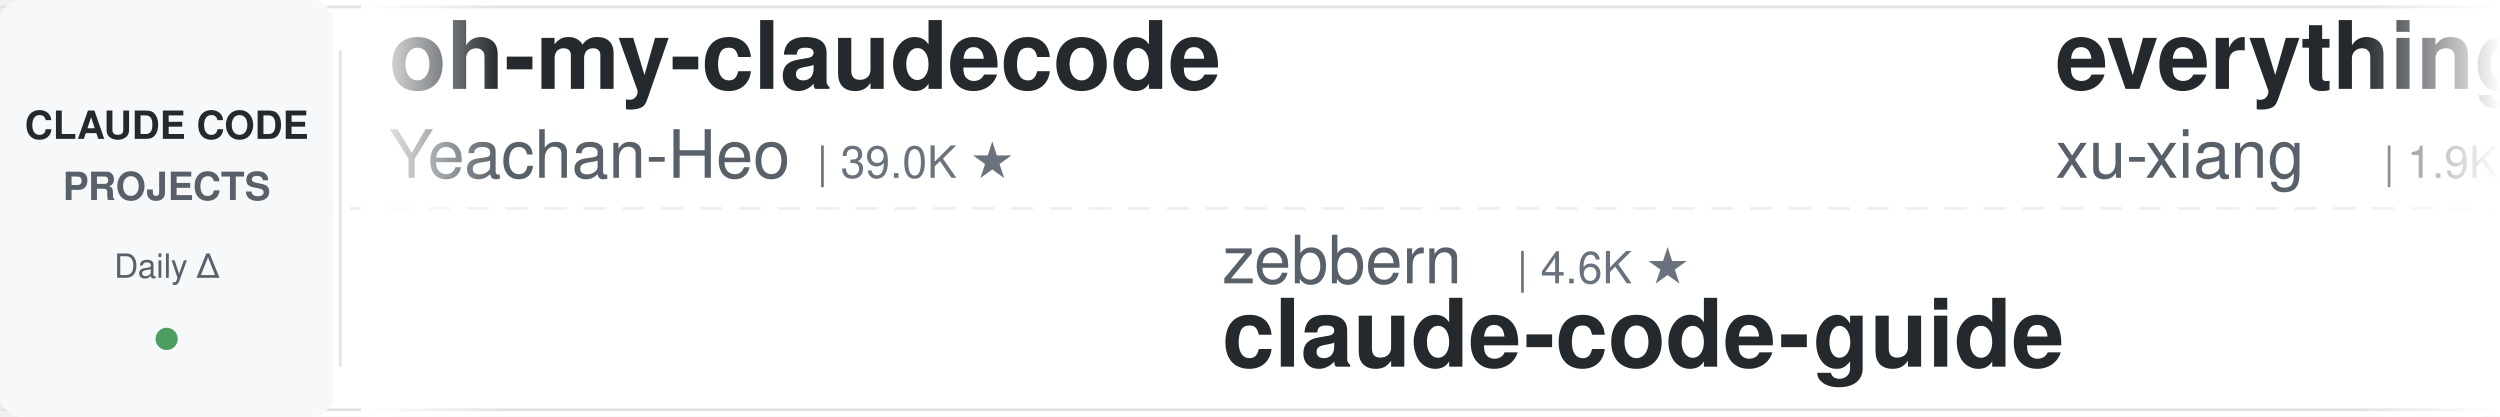
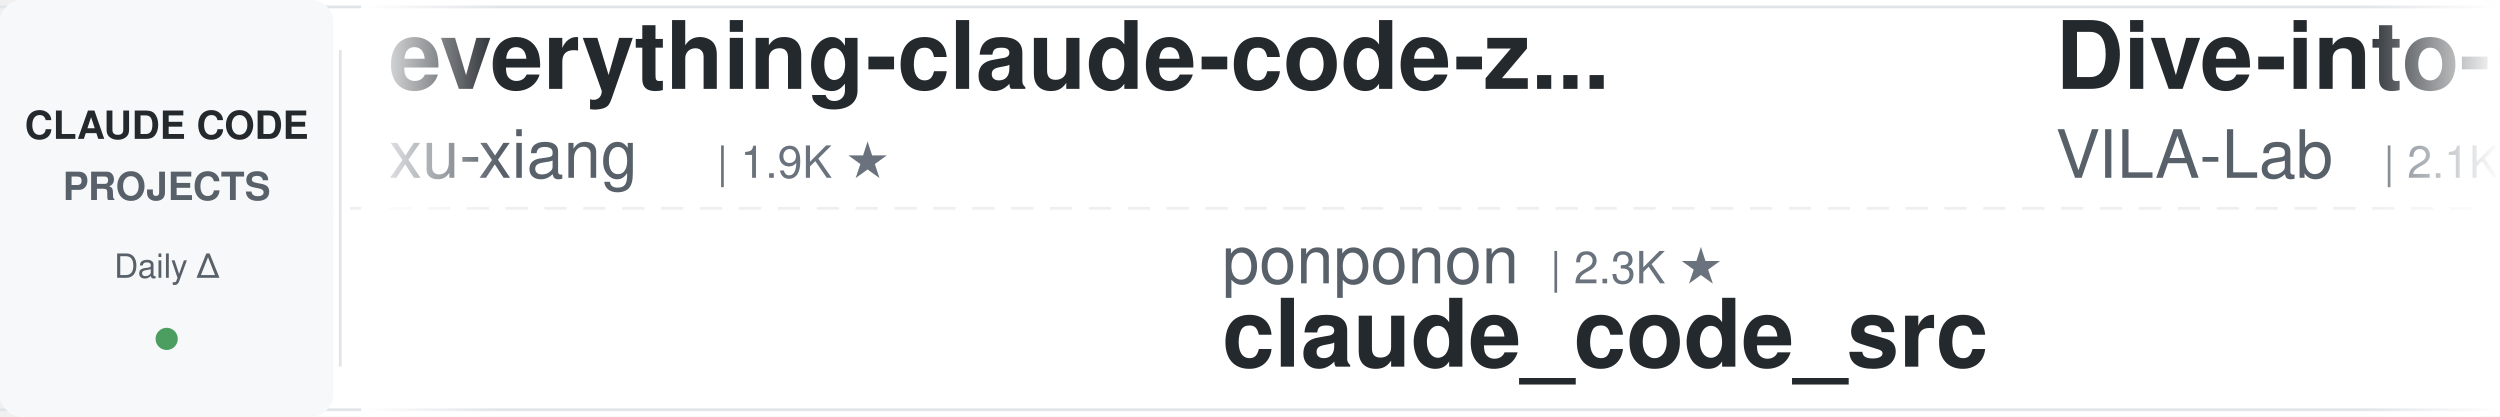
<svg xmlns="http://www.w3.org/2000/svg" width="900" height="150">
  <defs>
    <linearGradient id="leftFade" x1="0%" y1="0%" x2="100%" y2="0%">
      <stop offset="0%" style="stop-color:#ffffff;stop-opacity:1" />
      <stop offset="100%" style="stop-color:#ffffff;stop-opacity:0" />
    </linearGradient>
    <linearGradient id="rightFade" x1="0%" y1="0%" x2="100%" y2="0%">
      <stop offset="0%" style="stop-color:#ffffff;stop-opacity:0" />
      <stop offset="100%" style="stop-color:#ffffff;stop-opacity:1" />
    </linearGradient>
  </defs>
  <rect width="900" height="150" fill="#ffffff" rx="8" />
  <rect x="0" y="2" width="900" height="1" fill="#e1e4e8" />
  <rect x="0" y="147" width="900" height="1" fill="#e1e4e8" />
  <line x1="0" y1="75" x2="900" y2="75" stroke="#e1e4e8" stroke-width="1" stroke-dasharray="8 6" opacity="0.6" />
  <rect x="0" y="0" width="120" height="150" fill="#f6f8fa" rx="8" />
  <text x="60" y="50" font-family="-apple-system, BlinkMacSystemFont, 'Segoe UI', Helvetica, Arial, sans-serif" font-size="14" font-weight="600" fill="#24292e" text-anchor="middle">CLAUDE CODE</text>
  <text x="60" y="72" font-family="-apple-system, BlinkMacSystemFont, 'Segoe UI', Helvetica, Arial, sans-serif" font-size="14" font-weight="600" fill="#586069" text-anchor="middle">PROJECTS</text>
  <text x="60" y="100" font-family="-apple-system, BlinkMacSystemFont, 'Segoe UI', Helvetica, Arial, sans-serif" font-size="12" font-weight="500" fill="#586069" text-anchor="middle">Daily Δ</text>
  <circle cx="60" cy="122" r="4" fill="#22863a" opacity="0.8" />
  <rect x="122" y="18" width="1" height="114" fill="#e1e4e8" />
  <clipPath id="tickerClip">
    <rect x="130" y="0" width="770" height="150" />
  </clipPath>
  <g clip-path="url(#tickerClip)">
    <g id="tickerItems">
      <animateTransform attributeName="transform" attributeType="XML" type="translate" from="0 0" to="-3000 0" dur="54s" repeatCount="indefinite" />
      <g transform="translate(0, 0)">
-         <text x="140" y="32" font-family="-apple-system, BlinkMacSystemFont, 'Segoe UI', Helvetica, Arial, sans-serif" font-size="34" font-weight="600" fill="#24292e">oh-my-claudecode</text>
-         <text x="140" y="64" font-family="-apple-system, BlinkMacSystemFont, 'Segoe UI', Helvetica, Arial, sans-serif" font-size="24" font-weight="400" fill="#586069">Yeachan-Heo</text>
-         <text x="294" y="64" font-family="-apple-system, BlinkMacSystemFont, 'Segoe UI', Helvetica, Arial, sans-serif" font-size="16" font-weight="500" fill="#6a737d">| 39.0K ★</text>
-       </g>
-       <g transform="translate(300, 0)">
-         <text x="140" y="102" font-family="-apple-system, BlinkMacSystemFont, 'Segoe UI', Helvetica, Arial, sans-serif" font-size="24" font-weight="400" fill="#586069">zebbern</text>
-         <text x="246" y="102" font-family="-apple-system, BlinkMacSystemFont, 'Segoe UI', Helvetica, Arial, sans-serif" font-size="16" font-weight="500" fill="#6a737d">| 4.6K ★</text>
-         <text x="140" y="132" font-family="-apple-system, BlinkMacSystemFont, 'Segoe UI', Helvetica, Arial, sans-serif" font-size="34" font-weight="600" fill="#24292e">claude-code-guide</text>
-       </g>
-       <g transform="translate(600, 0)">
        <text x="140" y="32" font-family="-apple-system, BlinkMacSystemFont, 'Segoe UI', Helvetica, Arial, sans-serif" font-size="34" font-weight="600" fill="#24292e">everything-claude-code-z...</text>
        <text x="140" y="64" font-family="-apple-system, BlinkMacSystemFont, 'Segoe UI', Helvetica, Arial, sans-serif" font-size="24" font-weight="400" fill="#586069">xu-xiang</text>
        <text x="258" y="64" font-family="-apple-system, BlinkMacSystemFont, 'Segoe UI', Helvetica, Arial, sans-serif" font-size="16" font-weight="500" fill="#6a737d">| 1.9K ★</text>
      </g>
+       <g transform="translate(300, 0)">
+         <text x="140" y="102" font-family="-apple-system, BlinkMacSystemFont, 'Segoe UI', Helvetica, Arial, sans-serif" font-size="24" font-weight="400" fill="#586069">ponponon</text>
+         <text x="258" y="102" font-family="-apple-system, BlinkMacSystemFont, 'Segoe UI', Helvetica, Arial, sans-serif" font-size="16" font-weight="500" fill="#6a737d">| 2.3K ★</text>
+         <text x="140" y="132" font-family="-apple-system, BlinkMacSystemFont, 'Segoe UI', Helvetica, Arial, sans-serif" font-size="34" font-weight="600" fill="#24292e">claude_code_src</text>
+       </g>
+       <g transform="translate(600, 0)">
+         <text x="140" y="32" font-family="-apple-system, BlinkMacSystemFont, 'Segoe UI', Helvetica, Arial, sans-serif" font-size="34" font-weight="600" fill="#24292e">Dive-into-Claude-Code</text>
+         <text x="140" y="64" font-family="-apple-system, BlinkMacSystemFont, 'Segoe UI', Helvetica, Arial, sans-serif" font-size="24" font-weight="400" fill="#586069">VILA-Lab</text>
+         <text x="258" y="64" font-family="-apple-system, BlinkMacSystemFont, 'Segoe UI', Helvetica, Arial, sans-serif" font-size="16" font-weight="500" fill="#6a737d">| 2.1K ★</text>
+       </g>
      <g transform="translate(900, 0)">
-         <text x="140" y="102" font-family="-apple-system, BlinkMacSystemFont, 'Segoe UI', Helvetica, Arial, sans-serif" font-size="24" font-weight="400" fill="#586069">repowise-dev</text>
-         <text x="306" y="102" font-family="-apple-system, BlinkMacSystemFont, 'Segoe UI', Helvetica, Arial, sans-serif" font-size="16" font-weight="500" fill="#6a737d">| 1.2K ★</text>
-         <text x="140" y="132" font-family="-apple-system, BlinkMacSystemFont, 'Segoe UI', Helvetica, Arial, sans-serif" font-size="34" font-weight="600" fill="#24292e">claude-code-prompts</text>
+         <text x="140" y="102" font-family="-apple-system, BlinkMacSystemFont, 'Segoe UI', Helvetica, Arial, sans-serif" font-size="24" font-weight="400" fill="#586069">lintsinghua</text>
+         <text x="294" y="102" font-family="-apple-system, BlinkMacSystemFont, 'Segoe UI', Helvetica, Arial, sans-serif" font-size="16" font-weight="500" fill="#6a737d">| 4.2K ★</text>
+         <text x="140" y="132" font-family="-apple-system, BlinkMacSystemFont, 'Segoe UI', Helvetica, Arial, sans-serif" font-size="34" font-weight="600" fill="#24292e">claude-code-book</text>
      </g>
      <g transform="translate(1200, 0)">
-         <text x="140" y="32" font-family="-apple-system, BlinkMacSystemFont, 'Segoe UI', Helvetica, Arial, sans-serif" font-size="34" font-weight="600" fill="#24292e">ECC</text>
-         <text x="140" y="64" font-family="-apple-system, BlinkMacSystemFont, 'Segoe UI', Helvetica, Arial, sans-serif" font-size="24" font-weight="400" fill="#586069">affaan-m</text>
-         <text x="258" y="64" font-family="-apple-system, BlinkMacSystemFont, 'Segoe UI', Helvetica, Arial, sans-serif" font-size="16" font-weight="500" fill="#6a737d">| 251.4K ★</text>
+         <text x="140" y="32" font-family="-apple-system, BlinkMacSystemFont, 'Segoe UI', Helvetica, Arial, sans-serif" font-size="34" font-weight="600" fill="#24292e">claude-code-proxy</text>
+         <text x="140" y="64" font-family="-apple-system, BlinkMacSystemFont, 'Segoe UI', Helvetica, Arial, sans-serif" font-size="24" font-weight="400" fill="#586069">1rgs</text>
+         <text x="210" y="64" font-family="-apple-system, BlinkMacSystemFont, 'Segoe UI', Helvetica, Arial, sans-serif" font-size="16" font-weight="500" fill="#6a737d">| 3.7K ★</text>
      </g>
      <g transform="translate(1500, 0)">
-         <text x="140" y="102" font-family="-apple-system, BlinkMacSystemFont, 'Segoe UI', Helvetica, Arial, sans-serif" font-size="24" font-weight="400" fill="#586069">digitalsamba</text>
-         <text x="306" y="102" font-family="-apple-system, BlinkMacSystemFont, 'Segoe UI', Helvetica, Arial, sans-serif" font-size="16" font-weight="500" fill="#6a737d">| 2.1K ★</text>
-         <text x="140" y="132" font-family="-apple-system, BlinkMacSystemFont, 'Segoe UI', Helvetica, Arial, sans-serif" font-size="34" font-weight="600" fill="#24292e">claude-code-video-toolki...</text>
+         <text x="140" y="102" font-family="-apple-system, BlinkMacSystemFont, 'Segoe UI', Helvetica, Arial, sans-serif" font-size="24" font-weight="400" fill="#586069">affaan-m</text>
+         <text x="258" y="102" font-family="-apple-system, BlinkMacSystemFont, 'Segoe UI', Helvetica, Arial, sans-serif" font-size="16" font-weight="500" fill="#6a737d">| 252.0K ★</text>
+         <text x="140" y="132" font-family="-apple-system, BlinkMacSystemFont, 'Segoe UI', Helvetica, Arial, sans-serif" font-size="34" font-weight="600" fill="#24292e">ECC</text>
      </g>
      <g transform="translate(1800, 0)">
-         <text x="140" y="32" font-family="-apple-system, BlinkMacSystemFont, 'Segoe UI', Helvetica, Arial, sans-serif" font-size="34" font-weight="600" fill="#24292e">claude-code-tips</text>
-         <text x="140" y="64" font-family="-apple-system, BlinkMacSystemFont, 'Segoe UI', Helvetica, Arial, sans-serif" font-size="24" font-weight="400" fill="#586069">ykdojo</text>
-         <text x="234" y="64" font-family="-apple-system, BlinkMacSystemFont, 'Segoe UI', Helvetica, Arial, sans-serif" font-size="16" font-weight="500" fill="#6a737d">| 10.0K ★</text>
+         <text x="140" y="32" font-family="-apple-system, BlinkMacSystemFont, 'Segoe UI', Helvetica, Arial, sans-serif" font-size="34" font-weight="600" fill="#24292e">claude-code-harness</text>
+         <text x="140" y="64" font-family="-apple-system, BlinkMacSystemFont, 'Segoe UI', Helvetica, Arial, sans-serif" font-size="24" font-weight="400" fill="#586069">Chachamaru127</text>
+         <text x="318" y="64" font-family="-apple-system, BlinkMacSystemFont, 'Segoe UI', Helvetica, Arial, sans-serif" font-size="16" font-weight="500" fill="#6a737d">| 3.1K ★</text>
      </g>
      <g transform="translate(2100, 0)">
-         <text x="140" y="102" font-family="-apple-system, BlinkMacSystemFont, 'Segoe UI', Helvetica, Arial, sans-serif" font-size="24" font-weight="400" fill="#586069">huangserva</text>
-         <text x="282" y="102" font-family="-apple-system, BlinkMacSystemFont, 'Segoe UI', Helvetica, Arial, sans-serif" font-size="16" font-weight="500" fill="#6a737d">| 627 ★</text>
-         <text x="140" y="132" font-family="-apple-system, BlinkMacSystemFont, 'Segoe UI', Helvetica, Arial, sans-serif" font-size="34" font-weight="600" fill="#24292e">claude-code-cli</text>
+         <text x="140" y="102" font-family="-apple-system, BlinkMacSystemFont, 'Segoe UI', Helvetica, Arial, sans-serif" font-size="24" font-weight="400" fill="#586069">FlorianBruniaux</text>
+         <text x="342" y="102" font-family="-apple-system, BlinkMacSystemFont, 'Segoe UI', Helvetica, Arial, sans-serif" font-size="16" font-weight="500" fill="#6a737d">| 5.9K ★</text>
+         <text x="140" y="132" font-family="-apple-system, BlinkMacSystemFont, 'Segoe UI', Helvetica, Arial, sans-serif" font-size="34" font-weight="600" fill="#24292e">claude-code-ultimate-gui...</text>
      </g>
      <g transform="translate(2400, 0)">
-         <text x="140" y="32" font-family="-apple-system, BlinkMacSystemFont, 'Segoe UI', Helvetica, Arial, sans-serif" font-size="34" font-weight="600" fill="#24292e">claude_codex_bridge</text>
-         <text x="140" y="64" font-family="-apple-system, BlinkMacSystemFont, 'Segoe UI', Helvetica, Arial, sans-serif" font-size="24" font-weight="400" fill="#586069">SeemSeam</text>
-         <text x="258" y="64" font-family="-apple-system, BlinkMacSystemFont, 'Segoe UI', Helvetica, Arial, sans-serif" font-size="16" font-weight="500" fill="#6a737d">| 3.5K ★</text>
+         <text x="140" y="32" font-family="-apple-system, BlinkMacSystemFont, 'Segoe UI', Helvetica, Arial, sans-serif" font-size="34" font-weight="600" fill="#24292e">claude-code-cheat-sheet</text>
+         <text x="140" y="64" font-family="-apple-system, BlinkMacSystemFont, 'Segoe UI', Helvetica, Arial, sans-serif" font-size="24" font-weight="400" fill="#586069">Njengah</text>
+         <text x="246" y="64" font-family="-apple-system, BlinkMacSystemFont, 'Segoe UI', Helvetica, Arial, sans-serif" font-size="16" font-weight="500" fill="#6a737d">| 1.9K ★</text>
      </g>
      <g transform="translate(2700, 0)">
-         <text x="140" y="102" font-family="-apple-system, BlinkMacSystemFont, 'Segoe UI', Helvetica, Arial, sans-serif" font-size="24" font-weight="400" fill="#586069">huangjia2019</text>
-         <text x="306" y="102" font-family="-apple-system, BlinkMacSystemFont, 'Segoe UI', Helvetica, Arial, sans-serif" font-size="16" font-weight="500" fill="#6a737d">| 1.1K ★</text>
-         <text x="140" y="132" font-family="-apple-system, BlinkMacSystemFont, 'Segoe UI', Helvetica, Arial, sans-serif" font-size="34" font-weight="600" fill="#24292e">claude-code-engineering</text>
+         <text x="140" y="102" font-family="-apple-system, BlinkMacSystemFont, 'Segoe UI', Helvetica, Arial, sans-serif" font-size="24" font-weight="400" fill="#586069">alejandrobalderas</text>
+         <text x="366" y="102" font-family="-apple-system, BlinkMacSystemFont, 'Segoe UI', Helvetica, Arial, sans-serif" font-size="16" font-weight="500" fill="#6a737d">| 2.8K ★</text>
+         <text x="140" y="132" font-family="-apple-system, BlinkMacSystemFont, 'Segoe UI', Helvetica, Arial, sans-serif" font-size="34" font-weight="600" fill="#24292e">claude-code-from-source</text>
      </g>
      <g transform="translate(3000, 0)">
-         <text x="140" y="32" font-family="-apple-system, BlinkMacSystemFont, 'Segoe UI', Helvetica, Arial, sans-serif" font-size="34" font-weight="600" fill="#24292e">oh-my-claudecode</text>
-         <text x="140" y="64" font-family="-apple-system, BlinkMacSystemFont, 'Segoe UI', Helvetica, Arial, sans-serif" font-size="24" font-weight="400" fill="#586069">Yeachan-Heo</text>
-         <text x="294" y="64" font-family="-apple-system, BlinkMacSystemFont, 'Segoe UI', Helvetica, Arial, sans-serif" font-size="16" font-weight="500" fill="#6a737d">| 39.0K ★</text>
-       </g>
-       <g transform="translate(3300, 0)">
-         <text x="140" y="102" font-family="-apple-system, BlinkMacSystemFont, 'Segoe UI', Helvetica, Arial, sans-serif" font-size="24" font-weight="400" fill="#586069">zebbern</text>
-         <text x="246" y="102" font-family="-apple-system, BlinkMacSystemFont, 'Segoe UI', Helvetica, Arial, sans-serif" font-size="16" font-weight="500" fill="#6a737d">| 4.6K ★</text>
-         <text x="140" y="132" font-family="-apple-system, BlinkMacSystemFont, 'Segoe UI', Helvetica, Arial, sans-serif" font-size="34" font-weight="600" fill="#24292e">claude-code-guide</text>
-       </g>
-       <g transform="translate(3600, 0)">
        <text x="140" y="32" font-family="-apple-system, BlinkMacSystemFont, 'Segoe UI', Helvetica, Arial, sans-serif" font-size="34" font-weight="600" fill="#24292e">everything-claude-code-z...</text>
        <text x="140" y="64" font-family="-apple-system, BlinkMacSystemFont, 'Segoe UI', Helvetica, Arial, sans-serif" font-size="24" font-weight="400" fill="#586069">xu-xiang</text>
        <text x="258" y="64" font-family="-apple-system, BlinkMacSystemFont, 'Segoe UI', Helvetica, Arial, sans-serif" font-size="16" font-weight="500" fill="#6a737d">| 1.9K ★</text>
      </g>
+       <g transform="translate(3300, 0)">
+         <text x="140" y="102" font-family="-apple-system, BlinkMacSystemFont, 'Segoe UI', Helvetica, Arial, sans-serif" font-size="24" font-weight="400" fill="#586069">ponponon</text>
+         <text x="258" y="102" font-family="-apple-system, BlinkMacSystemFont, 'Segoe UI', Helvetica, Arial, sans-serif" font-size="16" font-weight="500" fill="#6a737d">| 2.3K ★</text>
+         <text x="140" y="132" font-family="-apple-system, BlinkMacSystemFont, 'Segoe UI', Helvetica, Arial, sans-serif" font-size="34" font-weight="600" fill="#24292e">claude_code_src</text>
+       </g>
+       <g transform="translate(3600, 0)">
+         <text x="140" y="32" font-family="-apple-system, BlinkMacSystemFont, 'Segoe UI', Helvetica, Arial, sans-serif" font-size="34" font-weight="600" fill="#24292e">Dive-into-Claude-Code</text>
+         <text x="140" y="64" font-family="-apple-system, BlinkMacSystemFont, 'Segoe UI', Helvetica, Arial, sans-serif" font-size="24" font-weight="400" fill="#586069">VILA-Lab</text>
+         <text x="258" y="64" font-family="-apple-system, BlinkMacSystemFont, 'Segoe UI', Helvetica, Arial, sans-serif" font-size="16" font-weight="500" fill="#6a737d">| 2.1K ★</text>
+       </g>
      <g transform="translate(3900, 0)">
-         <text x="140" y="102" font-family="-apple-system, BlinkMacSystemFont, 'Segoe UI', Helvetica, Arial, sans-serif" font-size="24" font-weight="400" fill="#586069">repowise-dev</text>
-         <text x="306" y="102" font-family="-apple-system, BlinkMacSystemFont, 'Segoe UI', Helvetica, Arial, sans-serif" font-size="16" font-weight="500" fill="#6a737d">| 1.2K ★</text>
-         <text x="140" y="132" font-family="-apple-system, BlinkMacSystemFont, 'Segoe UI', Helvetica, Arial, sans-serif" font-size="34" font-weight="600" fill="#24292e">claude-code-prompts</text>
+         <text x="140" y="102" font-family="-apple-system, BlinkMacSystemFont, 'Segoe UI', Helvetica, Arial, sans-serif" font-size="24" font-weight="400" fill="#586069">lintsinghua</text>
+         <text x="294" y="102" font-family="-apple-system, BlinkMacSystemFont, 'Segoe UI', Helvetica, Arial, sans-serif" font-size="16" font-weight="500" fill="#6a737d">| 4.2K ★</text>
+         <text x="140" y="132" font-family="-apple-system, BlinkMacSystemFont, 'Segoe UI', Helvetica, Arial, sans-serif" font-size="34" font-weight="600" fill="#24292e">claude-code-book</text>
      </g>
    </g>
  </g>
  <rect x="130" y="0" width="50" height="150" fill="url(#leftFade)" />
  <rect x="850" y="0" width="50" height="150" fill="url(#rightFade)" />
</svg>
